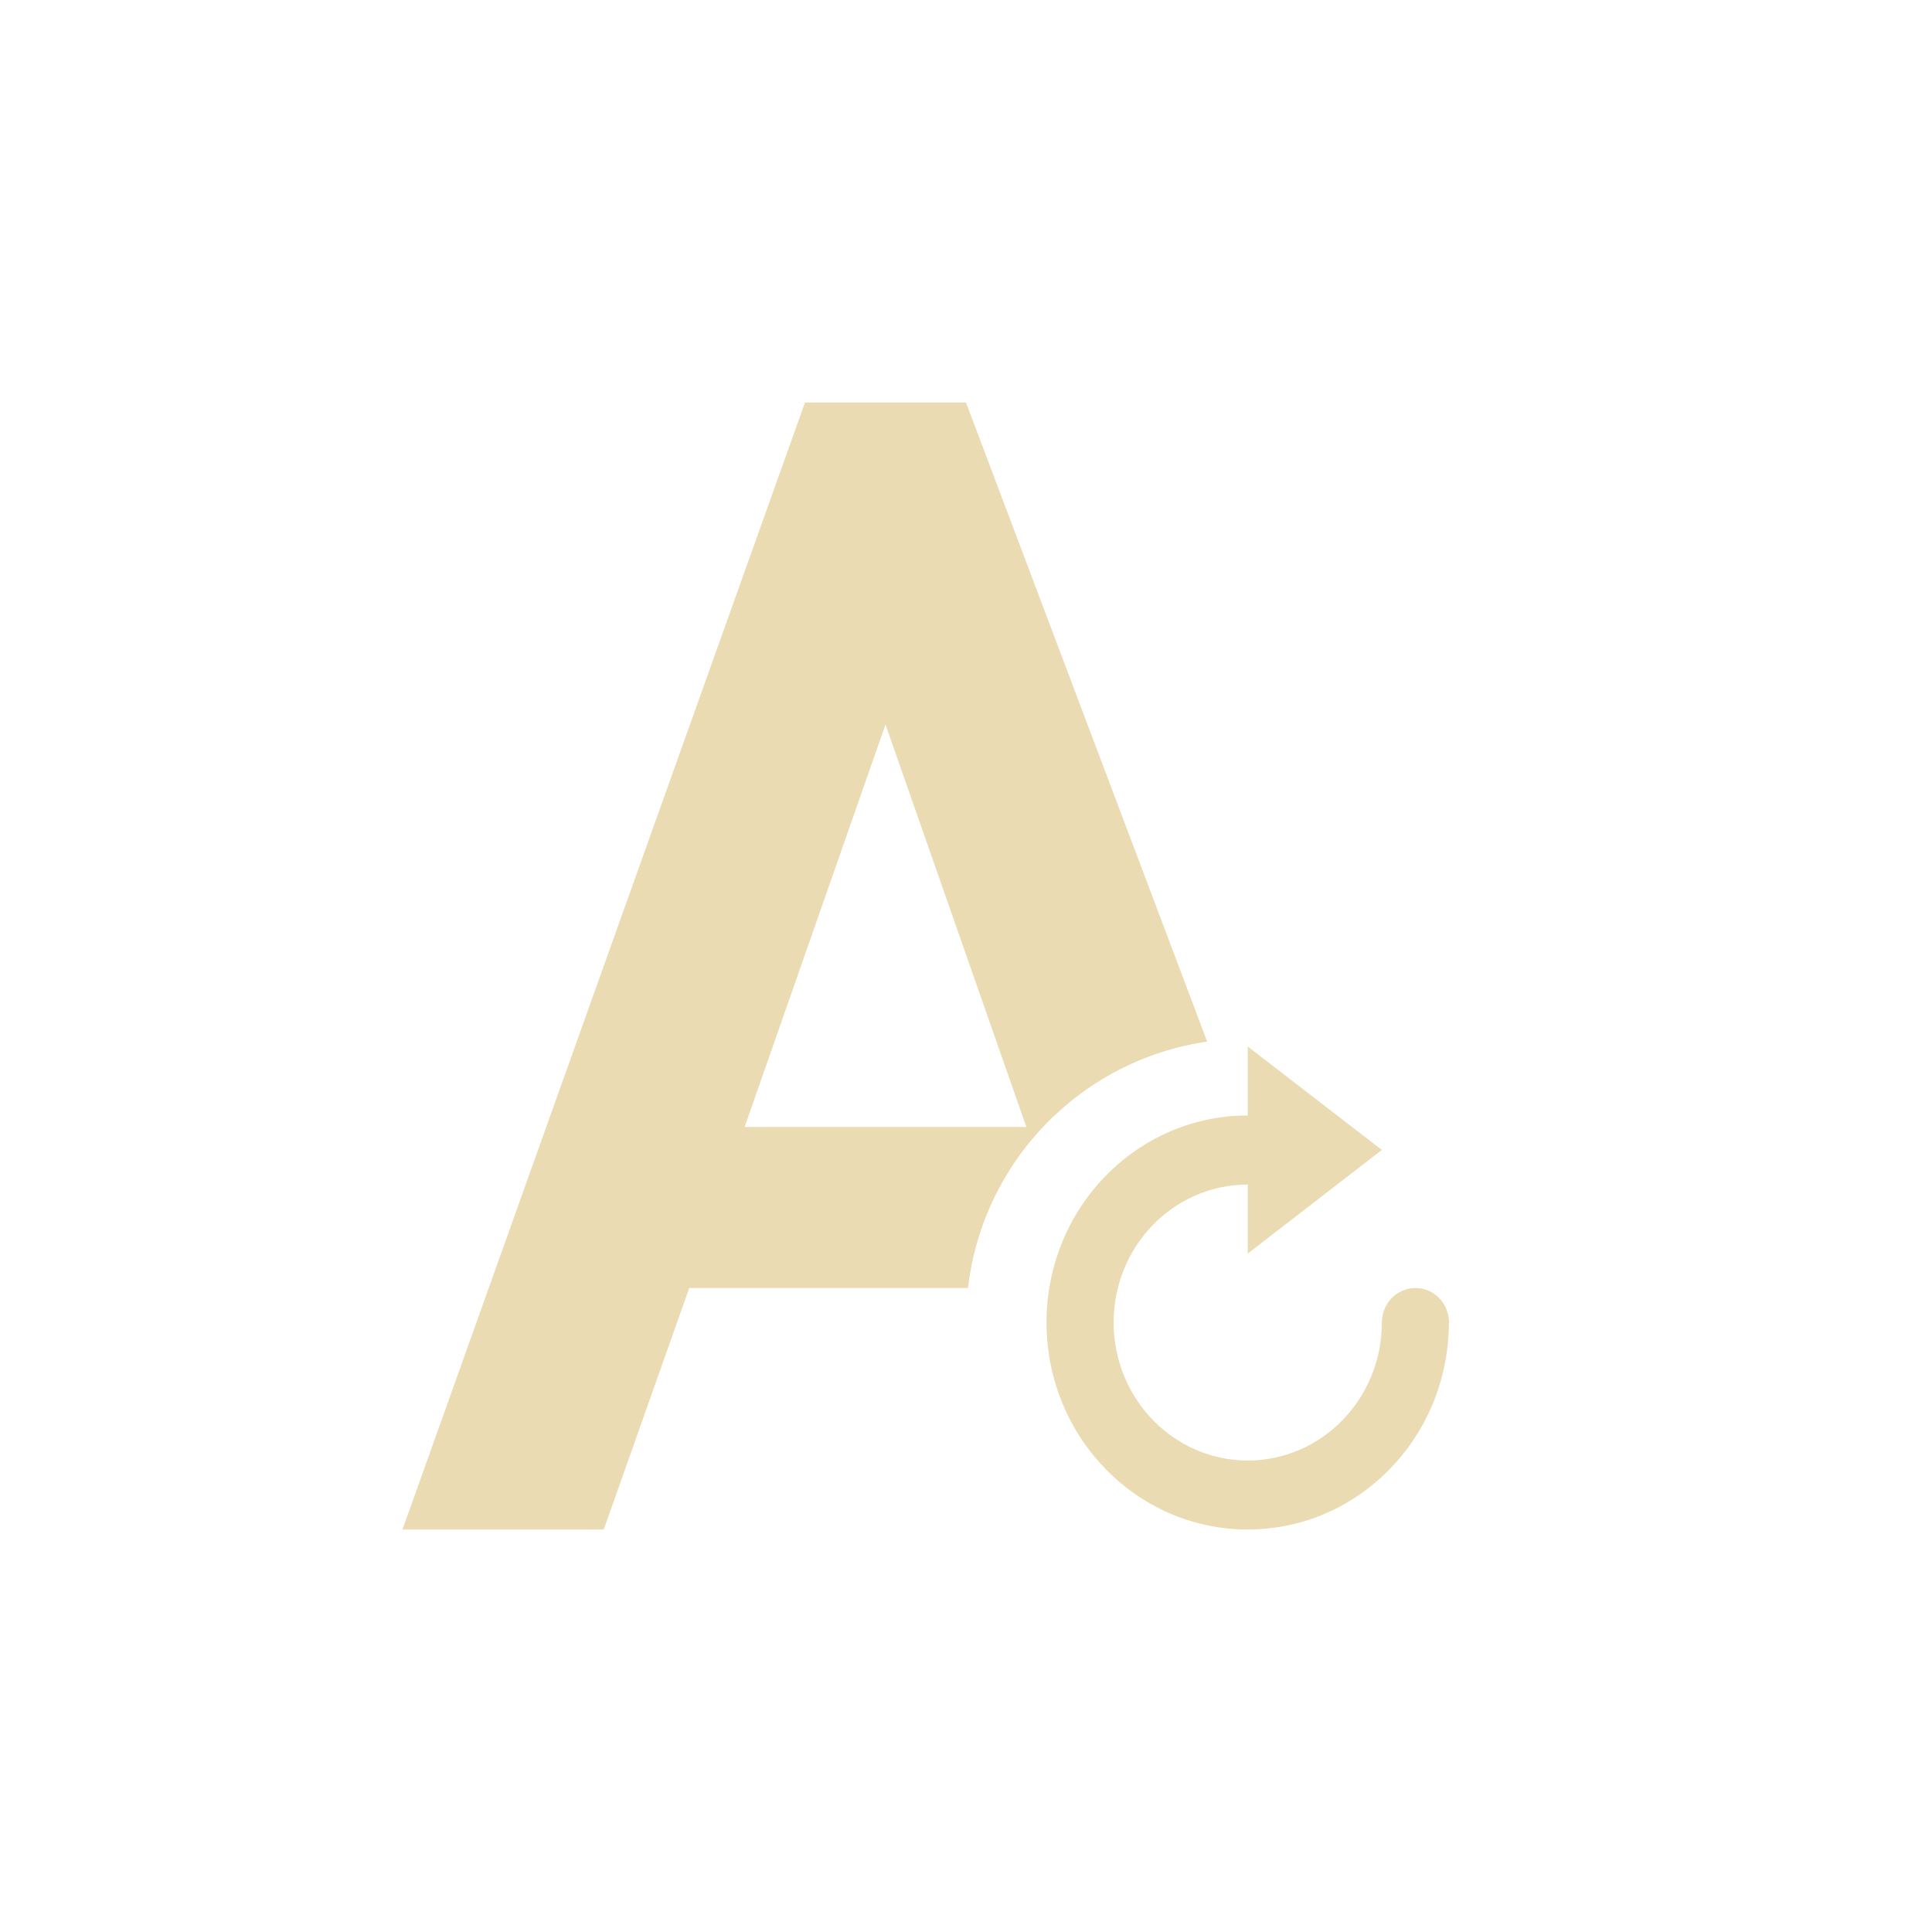
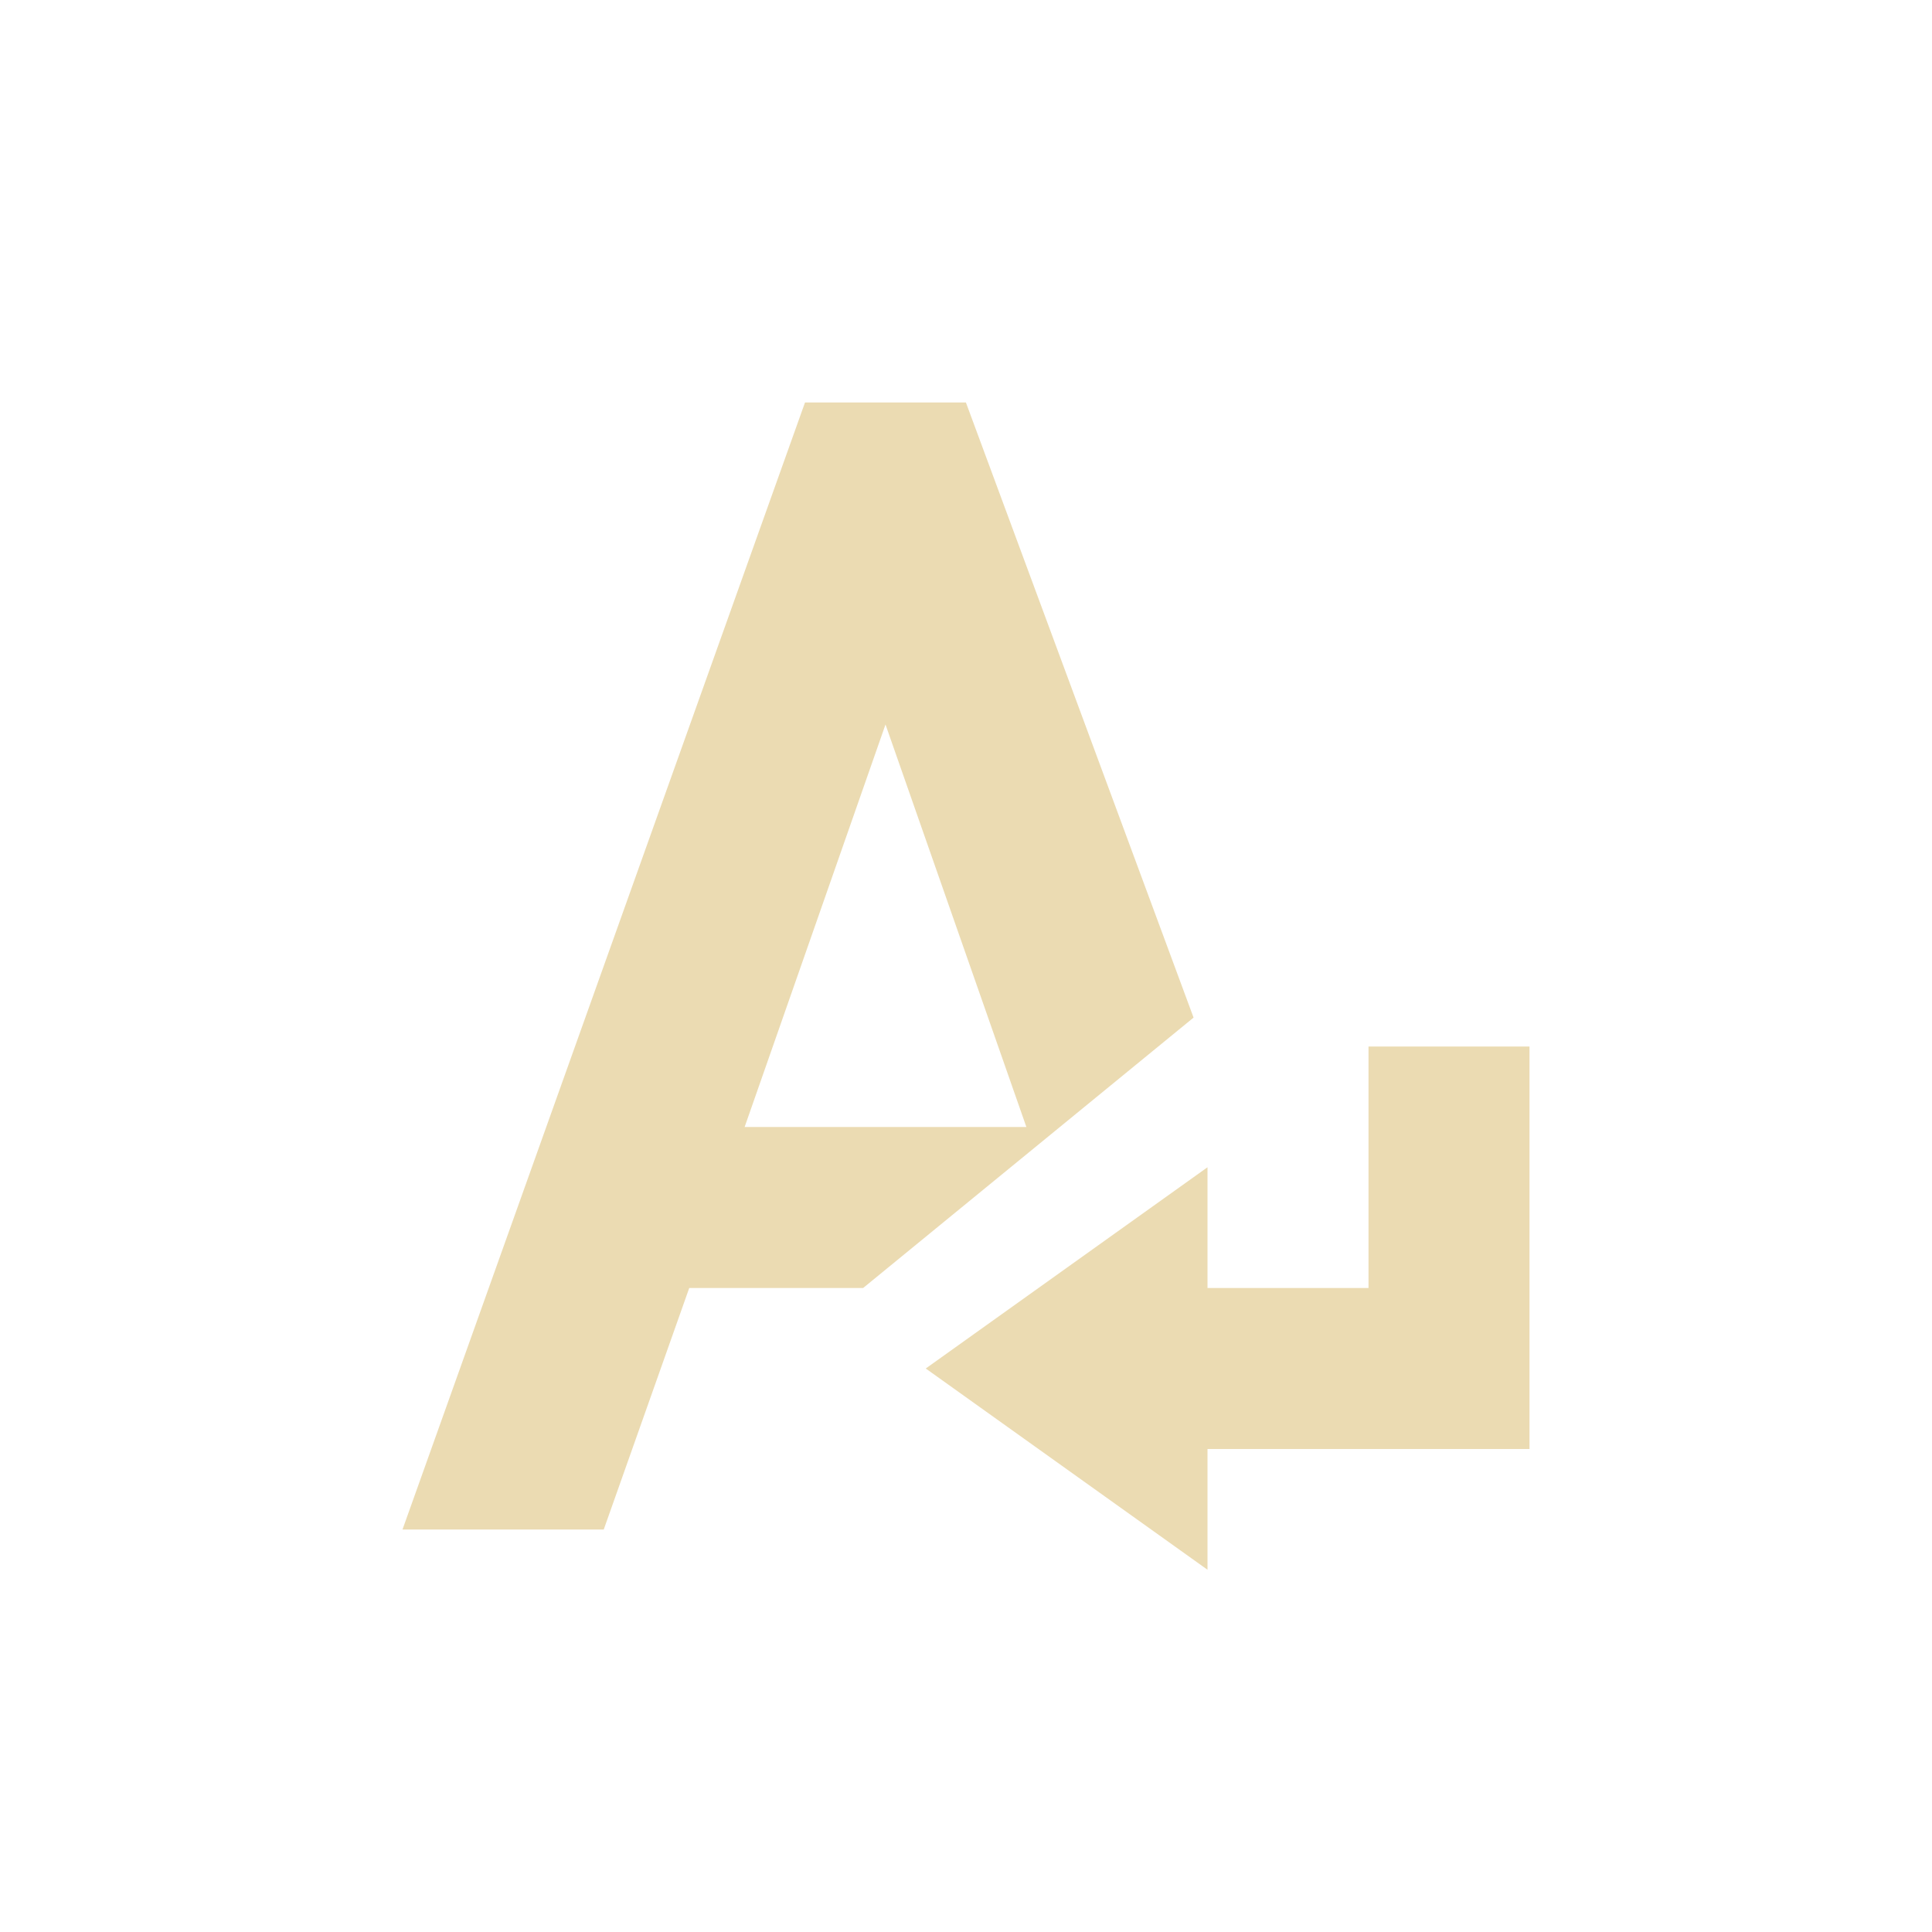
- <svg xmlns="http://www.w3.org/2000/svg" width="24" height="24" viewBox="0 0 24 24">
+ <svg xmlns="http://www.w3.org/2000/svg" width="24" height="24" version="1.1" viewBox="0 0 24 24">
  <defs>
-     <style id="current-color-scheme" type="text/css">
-    .ColorScheme-Text { color:#ebdbb2; } .ColorScheme-Highlight { color:#458588; }
-   </style>
+     <style type="text/css">.ColorScheme-Text { color:#ebdbb2; } .ColorScheme-Highlight { color:#458588; }</style>
  </defs>
-   <path style="fill:currentColor" class="ColorScheme-Text" d="M 6 1 L 1 15 L 3.5 15 L 4.562 12 L 8.025 12 A 3.5 3.5 0 0 1 10.996 8.939 L 8 1 L 6 1 z M 7 5 L 8.75 10 L 5.25 10 L 7 5 z M 11.5 9 L 11.5 9.857 C 10.119 9.857 9 11.008 9 12.428 C 9 13.848 10.119 15 11.5 15 C 12.867 15 13.976 13.871 13.998 12.471 A 0.417 0.429 0 0 0 14 12.428 A 0.417 0.429 0 0 0 13.584 12 A 0.417 0.429 0 0 0 13.166 12.428 C 13.166 13.375 12.42 14.143 11.5 14.143 C 10.58 14.143 9.834 13.375 9.834 12.428 C 9.834 11.481 10.58 10.715 11.5 10.715 L 11.5 11.572 L 13.166 10.285 L 11.5 9 z" transform="translate(4 4)" />
+   <path class="ColorScheme-Text" d="m10 5-5 14h2.5l1.062-3h2.16l4.105-3.359-2.828-7.641zm1 4 1.75 5h-3.5zm6 4v3h-2v-1.5l-3.5 2.5 3.5 2.5v-1.5h4v-5z" fill="currentColor" />
</svg>
